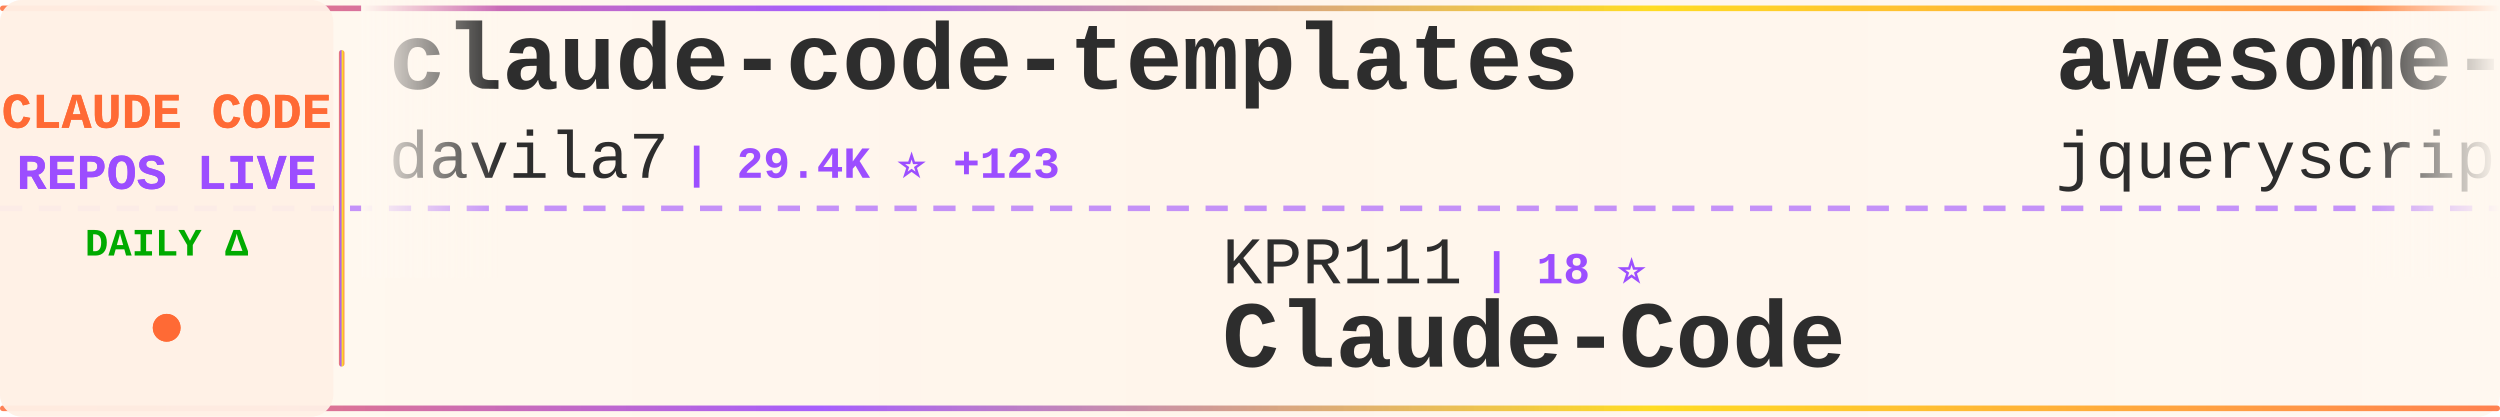
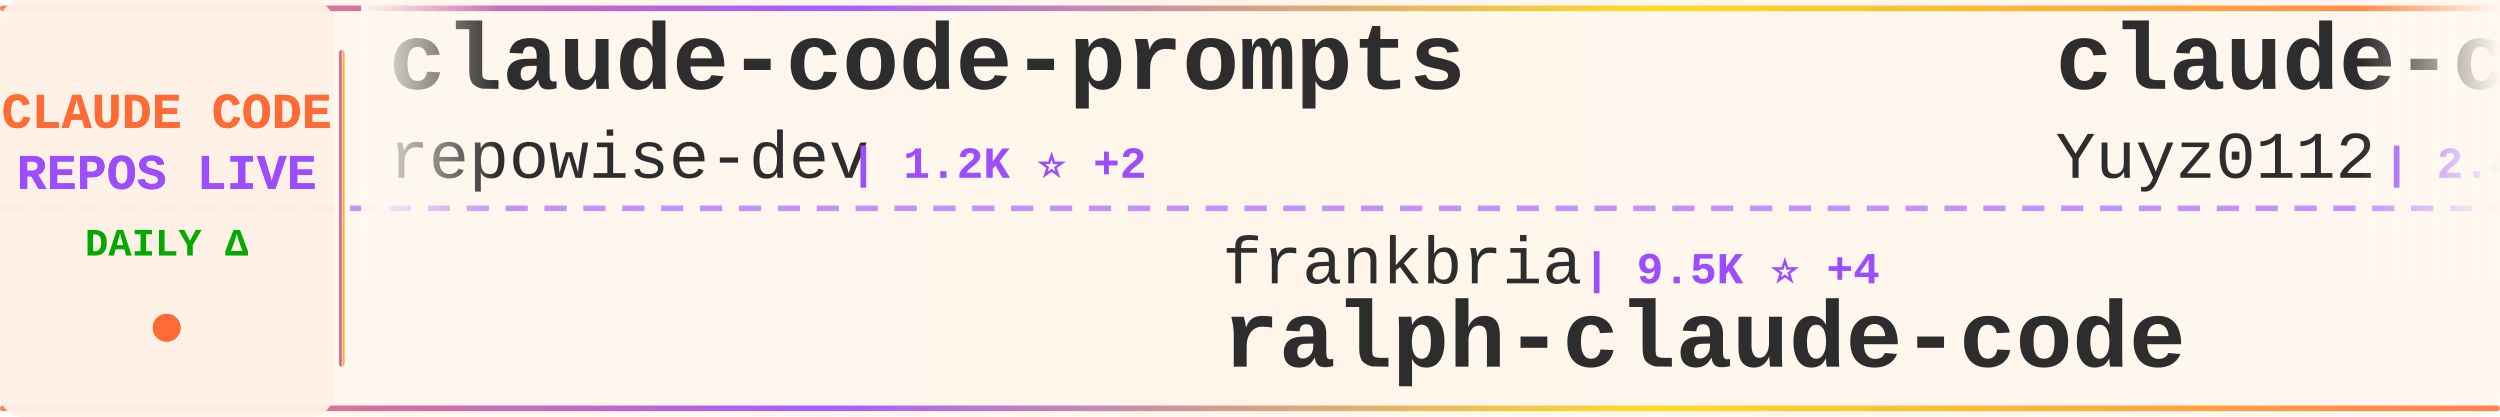
<svg xmlns="http://www.w3.org/2000/svg" width="900" height="150">
  <defs>
    <linearGradient id="tickerBg" x1="0%" y1="0%" x2="100%" y2="0%">
      <stop offset="0%" style="stop-color:#fff8f0;stop-opacity:0.98" />
      <stop offset="50%" style="stop-color:#fff5eb;stop-opacity:1" />
      <stop offset="100%" style="stop-color:#fff8f0;stop-opacity:0.98" />
    </linearGradient>
    <linearGradient id="borderGrad" x1="0%" y1="0%" x2="100%" y2="0%">
      <stop offset="0%" style="stop-color:#FF6B35;stop-opacity:0.85">
        <animate attributeName="stop-opacity" values="0.85;1;0.85" dur="2s" repeatCount="indefinite" />
      </stop>
      <stop offset="33%" style="stop-color:#9C4EFF;stop-opacity:0.9">
        <animate attributeName="stop-opacity" values="0.9;1;0.9" dur="2.2s" repeatCount="indefinite" />
      </stop>
      <stop offset="66%" style="stop-color:#FFD700;stop-opacity:0.85">
        <animate attributeName="stop-opacity" values="0.85;1;0.85" dur="1.8s" repeatCount="indefinite" />
      </stop>
      <stop offset="100%" style="stop-color:#FF6B35;stop-opacity:0.85">
        <animate attributeName="stop-opacity" values="0.85;1;0.85" dur="2s" repeatCount="indefinite" />
      </stop>
    </linearGradient>
    <filter id="textGlow">
      <feGaussianBlur stdDeviation="0.15" result="coloredBlur" />
      <feMerge>
        <feMergeNode in="coloredBlur" />
        <feMergeNode in="SourceGraphic" />
      </feMerge>
    </filter>
    <filter id="metricGlow">
      <feGaussianBlur stdDeviation="0.2" result="coloredBlur" />
      <feMerge>
        <feMergeNode in="coloredBlur" />
        <feMergeNode in="SourceGraphic" />
      </feMerge>
    </filter>
    <linearGradient id="leftFade" x1="0%" y1="0%" x2="100%" y2="0%">
      <stop offset="0%" style="stop-color:#fff8f0;stop-opacity:1" />
      <stop offset="100%" style="stop-color:#fff8f0;stop-opacity:0" />
    </linearGradient>
    <linearGradient id="rightFade" x1="0%" y1="0%" x2="100%" y2="0%">
      <stop offset="0%" style="stop-color:#fff8f0;stop-opacity:0" />
      <stop offset="100%" style="stop-color:#fff8f0;stop-opacity:1" />
    </linearGradient>
  </defs>
  <rect width="900" height="150" fill="url(#tickerBg)" rx="8" />
  <rect x="0" y="2" width="900" height="2" fill="url(#borderGrad)" rx="1" />
  <rect x="0" y="146" width="900" height="2" fill="url(#borderGrad)" rx="1" />
  <line x1="0" y1="75" x2="900" y2="75" stroke="#9C4EFF" stroke-width="2" stroke-dasharray="8 6" opacity="0.6" />
  <rect x="0" y="0" width="120" height="150" fill="#fff0e6" opacity="0.95" rx="8" />
  <text x="60" y="46" font-family="'Courier New', monospace" font-size="18" font-weight="bold" fill="#FF6B35" text-anchor="middle" filter="url(#textGlow)">
    CLAUDE CODE
  </text>
  <text x="60" y="68" font-family="'Courier New', monospace" font-size="18" font-weight="bold" fill="#9C4EFF" text-anchor="middle" filter="url(#textGlow)">
    REPOS LIVE
  </text>
  <text x="60" y="92" font-family="'Courier New', monospace" font-size="14" font-weight="bold" fill="#00aa00" text-anchor="middle">
    DAILY Δ
  </text>
  <circle cx="60" cy="118" r="5" fill="#FF6B35" filter="url(#metricGlow)">
    <animate attributeName="r" values="4;6;4" dur="1.5s" repeatCount="indefinite" />
    <animate attributeName="opacity" values="0.6;1;0.6" dur="1.5s" repeatCount="indefinite" />
  </circle>
  <rect x="122" y="18" width="2" height="114" fill="url(#borderGrad)" rx="1" />
  <clipPath id="tickerClip">
    <rect x="130" y="0" width="770" height="150" />
  </clipPath>
  <g clip-path="url(#tickerClip)">
    <g id="tickerItems">
      <animateTransform attributeName="transform" attributeType="XML" type="translate" from="0 0" to="-3000 0" dur="54s" repeatCount="indefinite" />
      <g transform="translate(0, 0)">
-         <text x="140" y="32" font-family="'Courier New', monospace" font-size="34" font-weight="bold" fill="#2d2d2d">claude-code-templates</text>
-         <text x="140" y="64" font-family="'Courier New', monospace" font-size="24" font-weight="normal" fill="#2d2d2d" opacity="1.0">davila7</text>
-         <text x="246" y="64" font-family="'Courier New', monospace" font-size="16" font-weight="bold" fill="#9C4EFF"> | 29.4K ⭐ +123</text>
+         <text x="140" y="32" font-family="'Courier New', monospace" font-size="34" font-weight="bold" fill="#2d2d2d">claude-code-prompts</text>
+         <text x="140" y="64" font-family="'Courier New', monospace" font-size="24" font-weight="normal" fill="#2d2d2d" opacity="1.0">repowise-dev</text>
+         <text x="306" y="64" font-family="'Courier New', monospace" font-size="16" font-weight="bold" fill="#9C4EFF"> | 1.2K ⭐ +2</text>
      </g>
      <g transform="translate(300, 0)">
-         <text x="140" y="102" font-family="'Courier New', monospace" font-size="24" font-weight="normal" fill="#2d2d2d" opacity="1.0">KPR111</text>
-         <text x="234" y="102" font-family="'Courier New', monospace" font-size="16" font-weight="bold" fill="#9C4EFF"> | 18 ⭐</text>
-         <text x="140" y="132" font-family="'Courier New', monospace" font-size="34" font-weight="bold" fill="#2d2d2d">Claude-Code</text>
+         <text x="140" y="102" font-family="'Courier New', monospace" font-size="24" font-weight="normal" fill="#2d2d2d" opacity="1.0">frankbria</text>
+         <text x="270" y="102" font-family="'Courier New', monospace" font-size="16" font-weight="bold" fill="#9C4EFF"> | 9.5K ⭐ +4</text>
+         <text x="140" y="132" font-family="'Courier New', monospace" font-size="34" font-weight="bold" fill="#2d2d2d">ralph-claude-code</text>
      </g>
      <g transform="translate(600, 0)">
-         <text x="140" y="32" font-family="'Courier New', monospace" font-size="34" font-weight="bold" fill="#2d2d2d">awesome-claude-code</text>
-         <text x="140" y="64" font-family="'Courier New', monospace" font-size="24" font-weight="normal" fill="#2d2d2d" opacity="1.0">jqueryscript</text>
-         <text x="306" y="64" font-family="'Courier New', monospace" font-size="16" font-weight="bold" fill="#9C4EFF"> | 467 ⭐ +1</text>
+         <text x="140" y="32" font-family="'Courier New', monospace" font-size="34" font-weight="bold" fill="#2d2d2d">claude-code-reverse</text>
+         <text x="140" y="64" font-family="'Courier New', monospace" font-size="24" font-weight="normal" fill="#2d2d2d" opacity="1.0">Yuyz0112</text>
+         <text x="258" y="64" font-family="'Courier New', monospace" font-size="16" font-weight="bold" fill="#9C4EFF"> | 2.4K ⭐</text>
      </g>
      <g transform="translate(900, 0)">
-         <text x="140" y="102" font-family="'Courier New', monospace" font-size="24" font-weight="normal" fill="#2d2d2d" opacity="1.0">wanshuiyin</text>
-         <text x="282" y="102" font-family="'Courier New', monospace" font-size="16" font-weight="bold" fill="#9C4EFF"> | 13.4K ⭐ +51</text>
-         <text x="140" y="132" font-family="'Courier New', monospace" font-size="34" font-weight="bold" fill="#2d2d2d">Auto-claude-code-researc...</text>
+         <text x="140" y="102" font-family="'Courier New', monospace" font-size="24" font-weight="normal" fill="#2d2d2d" opacity="1.0">Chachamaru127</text>
+         <text x="318" y="102" font-family="'Courier New', monospace" font-size="16" font-weight="bold" fill="#9C4EFF"> | 3.0K ⭐ +5</text>
+         <text x="140" y="132" font-family="'Courier New', monospace" font-size="34" font-weight="bold" fill="#2d2d2d">claude-code-harness</text>
      </g>
      <g transform="translate(1200, 0)">
-         <text x="140" y="32" font-family="'Courier New', monospace" font-size="34" font-weight="bold" fill="#2d2d2d">claude-code-source</text>
-         <text x="140" y="64" font-family="'Courier New', monospace" font-size="24" font-weight="normal" fill="#2d2d2d" opacity="1.0">AprilNEA</text>
-         <text x="258" y="64" font-family="'Courier New', monospace" font-size="16" font-weight="bold" fill="#9C4EFF"> | 391 ⭐</text>
+         <text x="140" y="32" font-family="'Courier New', monospace" font-size="34" font-weight="bold" fill="#2d2d2d">free-claude-code</text>
+         <text x="140" y="64" font-family="'Courier New', monospace" font-size="24" font-weight="normal" fill="#2d2d2d" opacity="1.0">Alishahryar1</text>
+         <text x="306" y="64" font-family="'Courier New', monospace" font-size="16" font-weight="bold" fill="#9C4EFF"> | 40.0K ⭐ +165</text>
      </g>
      <g transform="translate(1500, 0)">
-         <text x="140" y="102" font-family="'Courier New', monospace" font-size="24" font-weight="normal" fill="#2d2d2d" opacity="1.0">guanshan</text>
-         <text x="258" y="102" font-family="'Courier New', monospace" font-size="16" font-weight="bold" fill="#9C4EFF"> | 61 ⭐</text>
-         <text x="140" y="132" font-family="'Courier New', monospace" font-size="34" font-weight="bold" fill="#2d2d2d">ClaudeCode</text>
+         <text x="140" y="102" font-family="'Courier New', monospace" font-size="24" font-weight="normal" fill="#2d2d2d" opacity="1.0">anthropics</text>
+         <text x="282" y="102" font-family="'Courier New', monospace" font-size="16" font-weight="bold" fill="#9C4EFF"> | 161.0K ⭐ +317</text>
+         <text x="140" y="132" font-family="'Courier New', monospace" font-size="34" font-weight="bold" fill="#2d2d2d">skills</text>
      </g>
      <g transform="translate(1800, 0)">
-         <text x="140" y="32" font-family="'Courier New', monospace" font-size="34" font-weight="bold" fill="#2d2d2d">Claude-Code-Usage-Monito...</text>
-         <text x="140" y="64" font-family="'Courier New', monospace" font-size="24" font-weight="normal" fill="#2d2d2d" opacity="1.0">Maciek-roboblog</text>
-         <text x="342" y="64" font-family="'Courier New', monospace" font-size="16" font-weight="bold" fill="#9C4EFF"> | 8.4K ⭐ +6</text>
+         <text x="140" y="32" font-family="'Courier New', monospace" font-size="34" font-weight="bold" fill="#2d2d2d">claude-code-hooks-master...</text>
+         <text x="140" y="64" font-family="'Courier New', monospace" font-size="24" font-weight="normal" fill="#2d2d2d" opacity="1.0">disler</text>
+         <text x="234" y="64" font-family="'Courier New', monospace" font-size="16" font-weight="bold" fill="#9C4EFF"> | 3.8K ⭐ +2</text>
      </g>
      <g transform="translate(2100, 0)">
-         <text x="140" y="102" font-family="'Courier New', monospace" font-size="24" font-weight="normal" fill="#2d2d2d" opacity="1.0">Donchitos</text>
-         <text x="270" y="102" font-family="'Courier New', monospace" font-size="16" font-weight="bold" fill="#9C4EFF"> | 23.0K ⭐ +59</text>
-         <text x="140" y="132" font-family="'Courier New', monospace" font-size="34" font-weight="bold" fill="#2d2d2d">Claude-Code-Game-Studios</text>
+         <text x="140" y="102" font-family="'Courier New', monospace" font-size="24" font-weight="normal" fill="#2d2d2d" opacity="1.0">pedrohcgs</text>
+         <text x="270" y="102" font-family="'Courier New', monospace" font-size="16" font-weight="bold" fill="#9C4EFF"> | 1.4K ⭐ +3</text>
+         <text x="140" y="132" font-family="'Courier New', monospace" font-size="34" font-weight="bold" fill="#2d2d2d">claude-code-my-workflow</text>
      </g>
      <g transform="translate(2400, 0)">
-         <text x="140" y="32" font-family="'Courier New', monospace" font-size="34" font-weight="bold" fill="#2d2d2d">claude-code-base-action</text>
-         <text x="140" y="64" font-family="'Courier New', monospace" font-size="24" font-weight="normal" fill="#2d2d2d" opacity="1.0">anthropics</text>
-         <text x="282" y="64" font-family="'Courier New', monospace" font-size="16" font-weight="bold" fill="#9C4EFF"> | 904 ⭐ +2</text>
+         <text x="140" y="32" font-family="'Courier New', monospace" font-size="34" font-weight="bold" fill="#2d2d2d">claude-coder</text>
+         <text x="140" y="64" font-family="'Courier New', monospace" font-size="24" font-weight="normal" fill="#2d2d2d" opacity="1.0">kodu-ai</text>
+         <text x="246" y="64" font-family="'Courier New', monospace" font-size="16" font-weight="bold" fill="#9C4EFF"> | 5.3K ⭐</text>
      </g>
      <g transform="translate(2700, 0)">
-         <text x="140" y="102" font-family="'Courier New', monospace" font-size="24" font-weight="normal" fill="#2d2d2d" opacity="1.0">fuergaosi233</text>
-         <text x="306" y="102" font-family="'Courier New', monospace" font-size="16" font-weight="bold" fill="#9C4EFF"> | 2.7K ⭐ +7</text>
-         <text x="140" y="132" font-family="'Courier New', monospace" font-size="34" font-weight="bold" fill="#2d2d2d">claude-code-proxy</text>
+         <text x="140" y="102" font-family="'Courier New', monospace" font-size="24" font-weight="normal" fill="#2d2d2d" opacity="1.0">ChinaSiro</text>
+         <text x="270" y="102" font-family="'Courier New', monospace" font-size="16" font-weight="bold" fill="#9C4EFF"> | 9.5K ⭐ +7</text>
+         <text x="140" y="132" font-family="'Courier New', monospace" font-size="34" font-weight="bold" fill="#2d2d2d">claude-code-sourcemap</text>
      </g>
      <g transform="translate(3000, 0)">
-         <text x="140" y="32" font-family="'Courier New', monospace" font-size="34" font-weight="bold" fill="#2d2d2d">claude-code-templates</text>
-         <text x="140" y="64" font-family="'Courier New', monospace" font-size="24" font-weight="normal" fill="#2d2d2d" opacity="1.0">davila7</text>
-         <text x="246" y="64" font-family="'Courier New', monospace" font-size="16" font-weight="bold" fill="#9C4EFF"> | 29.4K ⭐ +123</text>
+         <text x="140" y="32" font-family="'Courier New', monospace" font-size="34" font-weight="bold" fill="#2d2d2d">claude-code-prompts</text>
+         <text x="140" y="64" font-family="'Courier New', monospace" font-size="24" font-weight="normal" fill="#2d2d2d" opacity="1.0">repowise-dev</text>
+         <text x="306" y="64" font-family="'Courier New', monospace" font-size="16" font-weight="bold" fill="#9C4EFF"> | 1.2K ⭐ +2</text>
      </g>
      <g transform="translate(3300, 0)">
-         <text x="140" y="102" font-family="'Courier New', monospace" font-size="24" font-weight="normal" fill="#2d2d2d" opacity="1.0">KPR111</text>
-         <text x="234" y="102" font-family="'Courier New', monospace" font-size="16" font-weight="bold" fill="#9C4EFF"> | 18 ⭐</text>
-         <text x="140" y="132" font-family="'Courier New', monospace" font-size="34" font-weight="bold" fill="#2d2d2d">Claude-Code</text>
+         <text x="140" y="102" font-family="'Courier New', monospace" font-size="24" font-weight="normal" fill="#2d2d2d" opacity="1.0">frankbria</text>
+         <text x="270" y="102" font-family="'Courier New', monospace" font-size="16" font-weight="bold" fill="#9C4EFF"> | 9.5K ⭐ +4</text>
+         <text x="140" y="132" font-family="'Courier New', monospace" font-size="34" font-weight="bold" fill="#2d2d2d">ralph-claude-code</text>
      </g>
      <g transform="translate(3600, 0)">
-         <text x="140" y="32" font-family="'Courier New', monospace" font-size="34" font-weight="bold" fill="#2d2d2d">awesome-claude-code</text>
-         <text x="140" y="64" font-family="'Courier New', monospace" font-size="24" font-weight="normal" fill="#2d2d2d" opacity="1.0">jqueryscript</text>
-         <text x="306" y="64" font-family="'Courier New', monospace" font-size="16" font-weight="bold" fill="#9C4EFF"> | 467 ⭐ +1</text>
+         <text x="140" y="32" font-family="'Courier New', monospace" font-size="34" font-weight="bold" fill="#2d2d2d">claude-code-reverse</text>
+         <text x="140" y="64" font-family="'Courier New', monospace" font-size="24" font-weight="normal" fill="#2d2d2d" opacity="1.0">Yuyz0112</text>
+         <text x="258" y="64" font-family="'Courier New', monospace" font-size="16" font-weight="bold" fill="#9C4EFF"> | 2.4K ⭐</text>
      </g>
      <g transform="translate(3900, 0)">
-         <text x="140" y="102" font-family="'Courier New', monospace" font-size="24" font-weight="normal" fill="#2d2d2d" opacity="1.0">wanshuiyin</text>
-         <text x="282" y="102" font-family="'Courier New', monospace" font-size="16" font-weight="bold" fill="#9C4EFF"> | 13.4K ⭐ +51</text>
-         <text x="140" y="132" font-family="'Courier New', monospace" font-size="34" font-weight="bold" fill="#2d2d2d">Auto-claude-code-researc...</text>
+         <text x="140" y="102" font-family="'Courier New', monospace" font-size="24" font-weight="normal" fill="#2d2d2d" opacity="1.0">Chachamaru127</text>
+         <text x="318" y="102" font-family="'Courier New', monospace" font-size="16" font-weight="bold" fill="#9C4EFF"> | 3.0K ⭐ +5</text>
+         <text x="140" y="132" font-family="'Courier New', monospace" font-size="34" font-weight="bold" fill="#2d2d2d">claude-code-harness</text>
      </g>
    </g>
  </g>
  <rect x="130" y="0" width="50" height="100" fill="url(#leftFade)" />
  <rect x="850" y="0" width="50" height="100" fill="url(#rightFade)" />
</svg>
